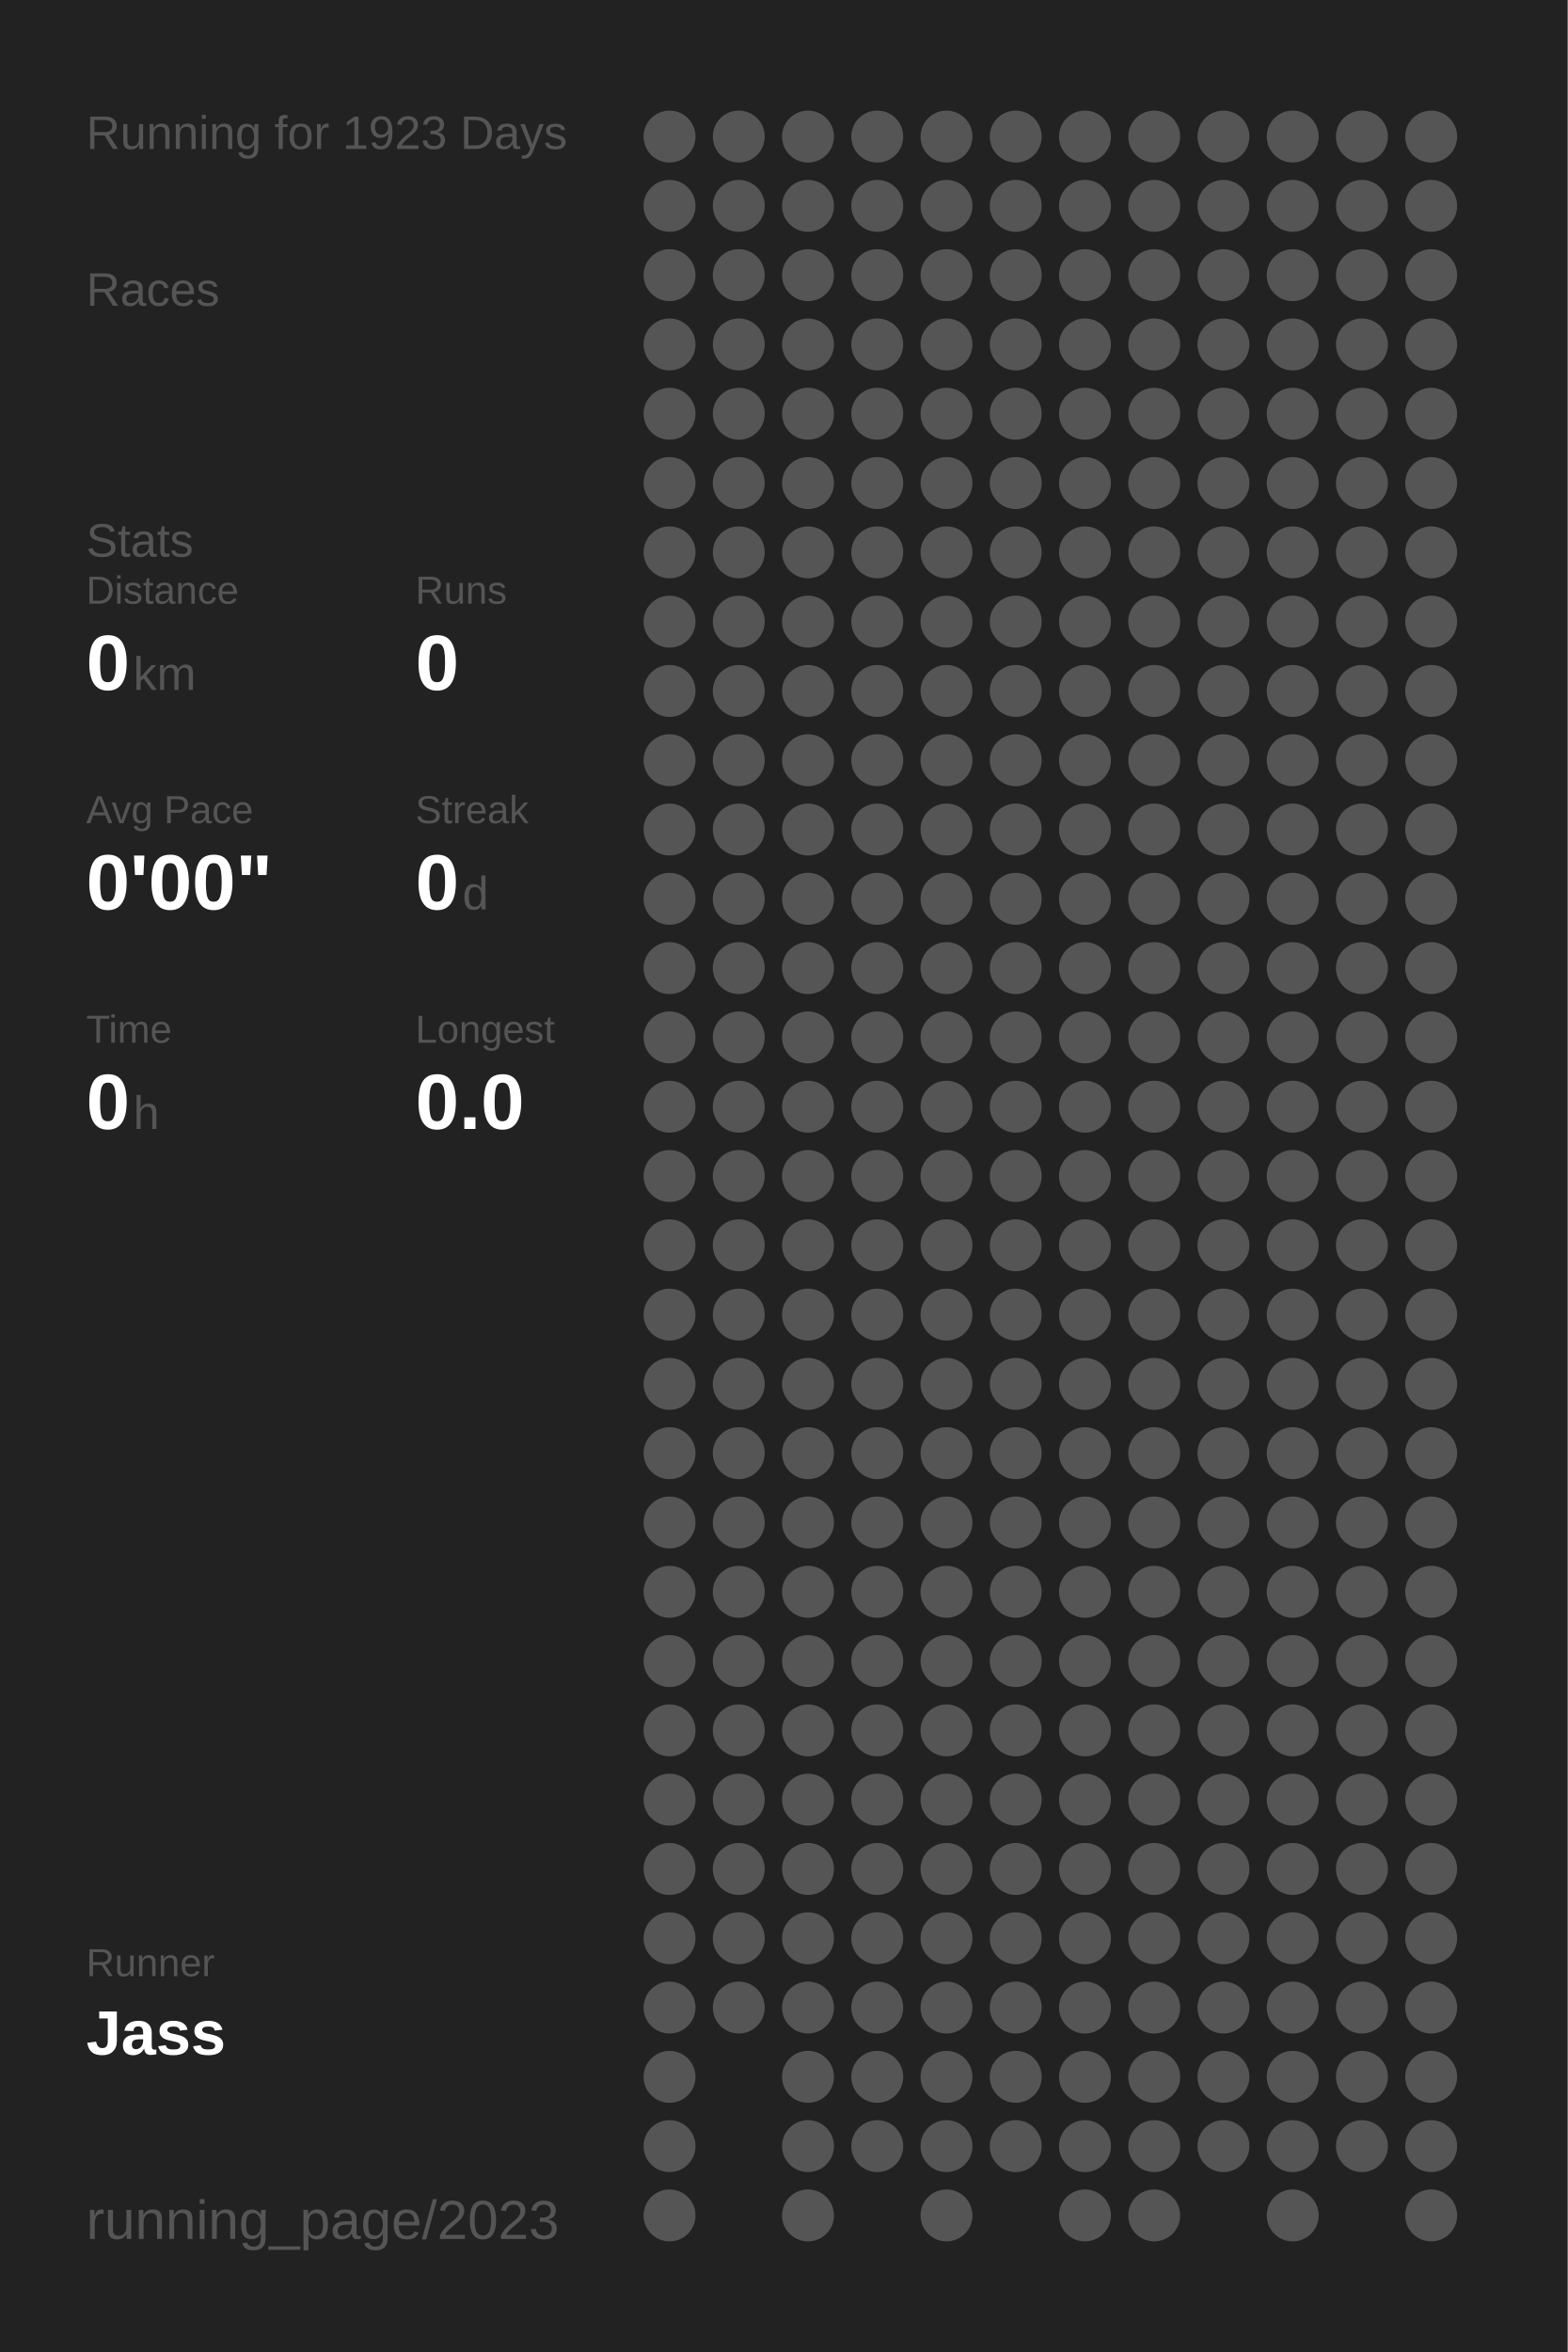
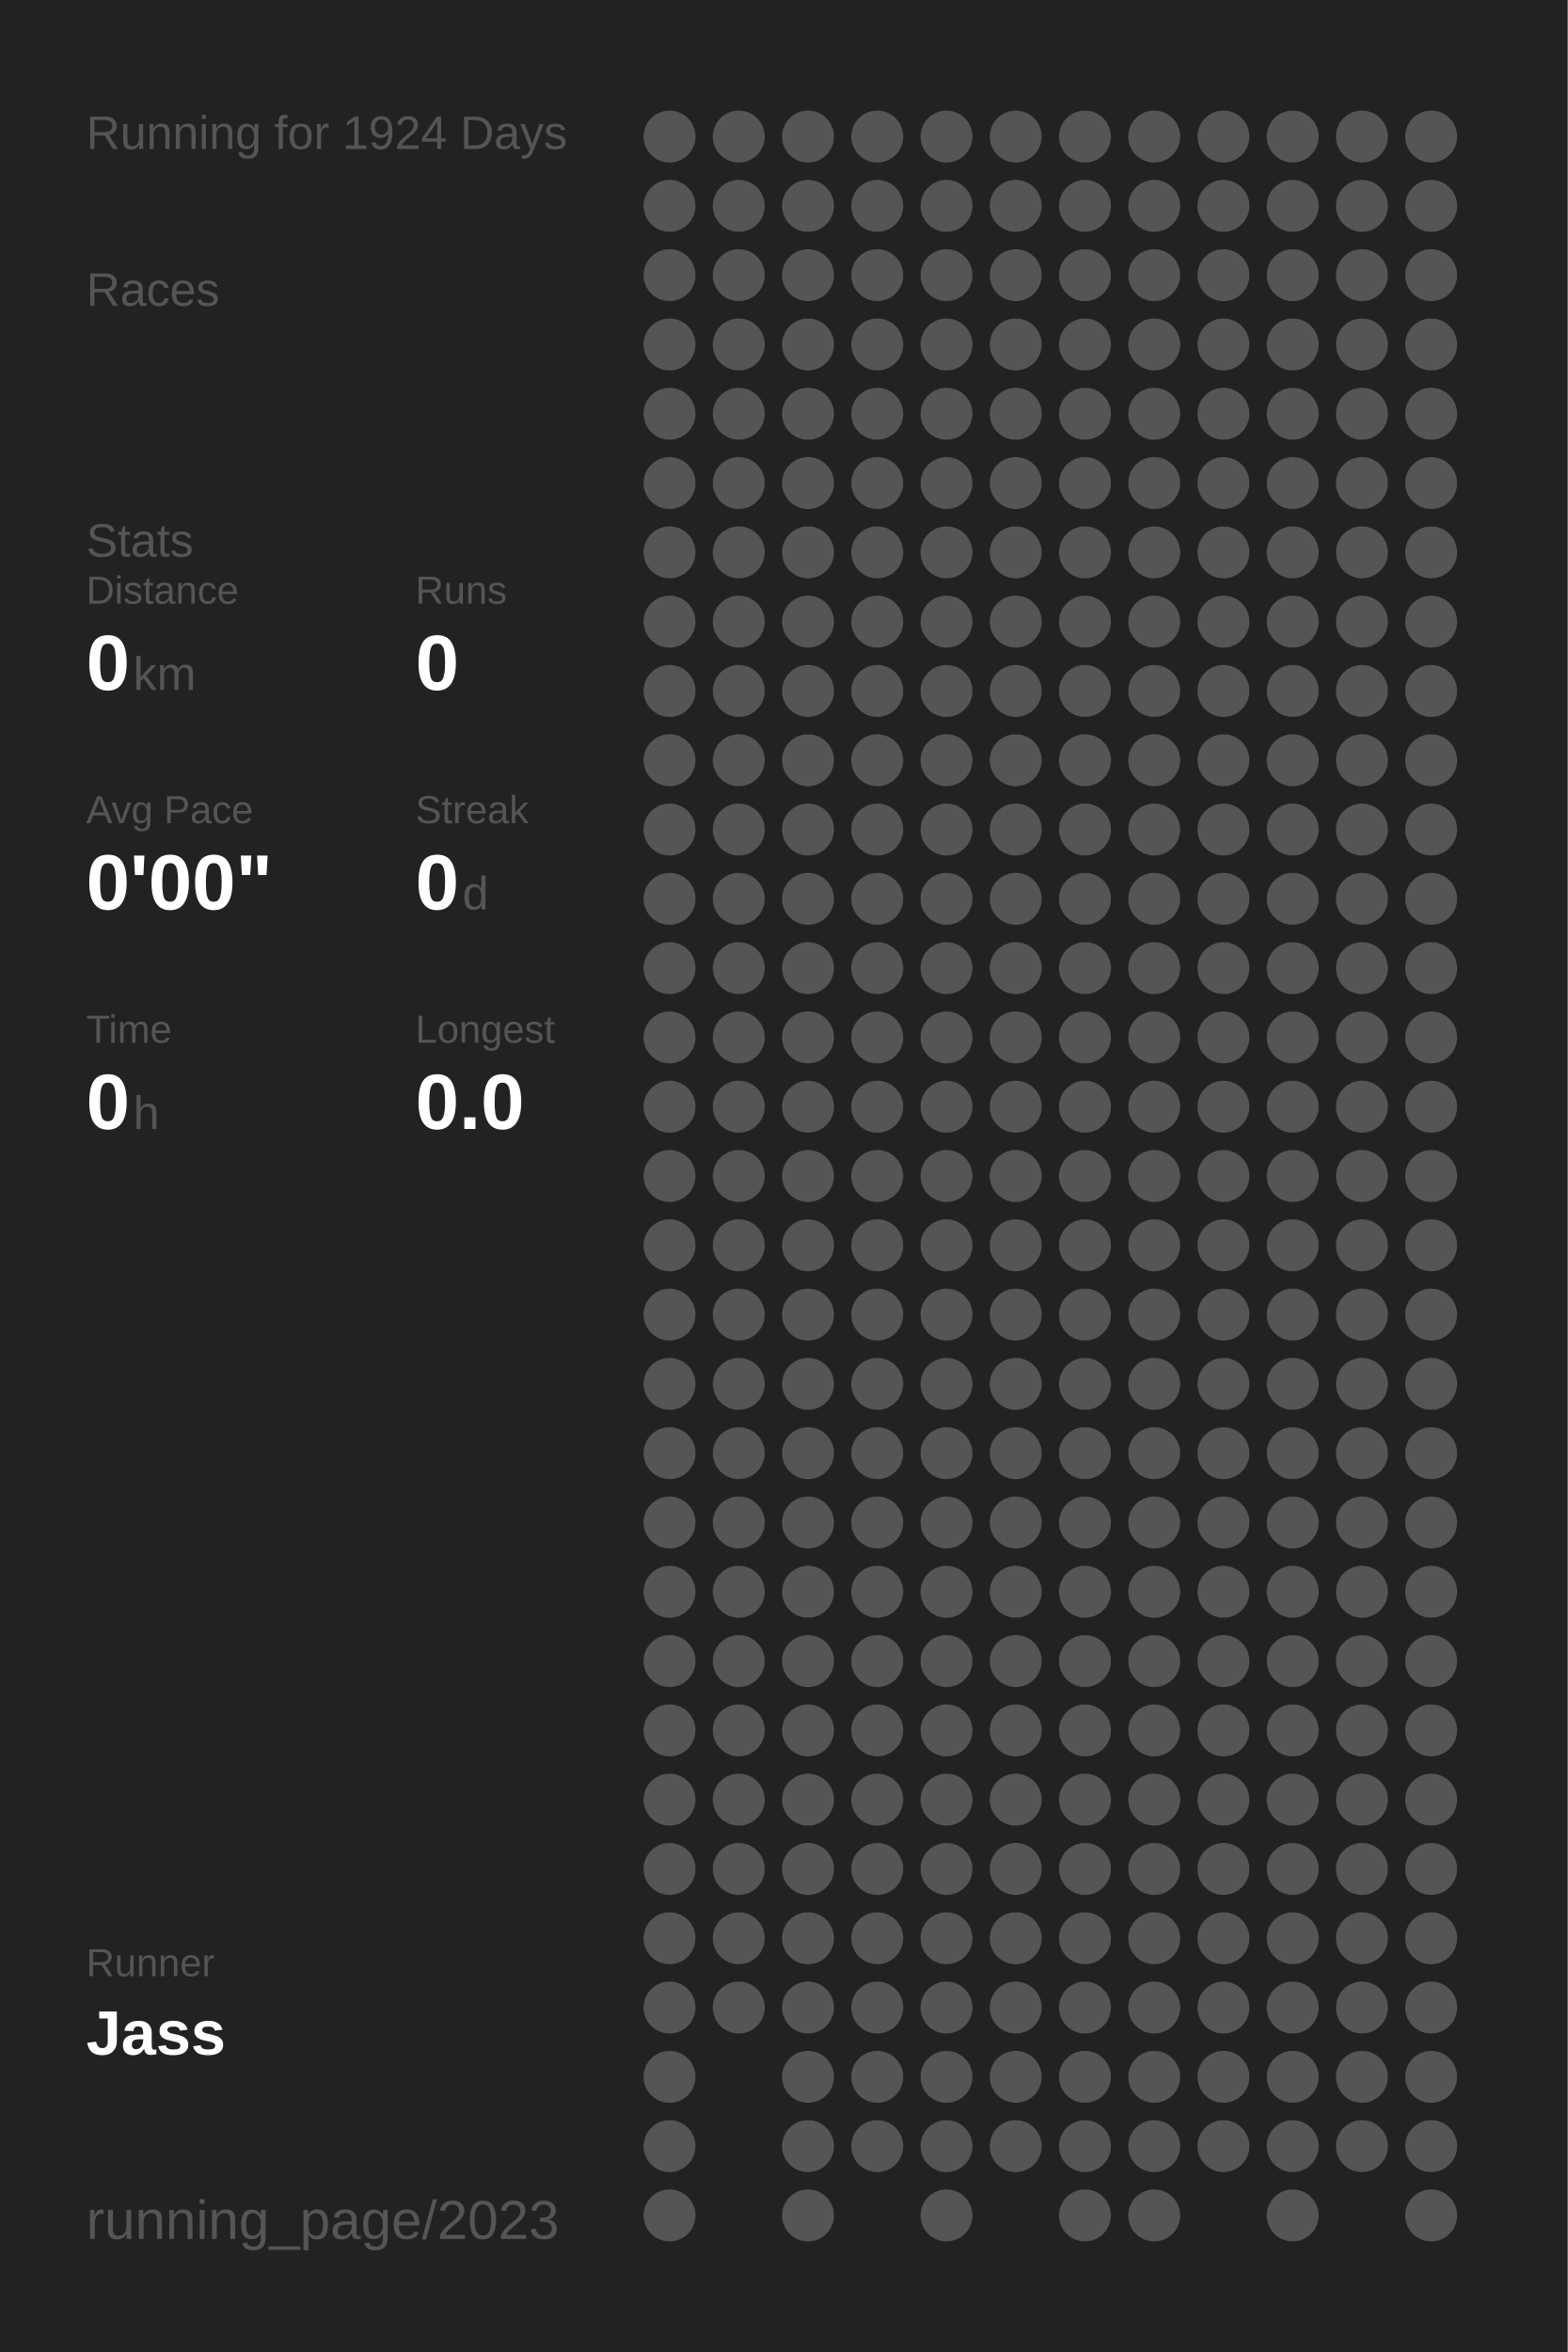
<svg xmlns="http://www.w3.org/2000/svg" baseProfile="full" height="300mm" version="1.1" viewBox="0,0,200,300" width="200mm">
  <defs />
  <rect fill="#222222" height="300" width="200" x="0" y="0" />
-   <text fill="#555555" style="font-size:6px; font-family:Arial;" x="11" y="19">Running for 1923 Days</text>
+   <text fill="#555555" style="font-size:6px; font-family:Arial;" x="11" y="19">Running for 1924 Days</text>
  <text fill="#555555" style="font-size:6px; font-family:Arial;" x="11" y="39">Races</text>
  <text fill="#555555" style="font-size:6px; font-family:Arial;" x="11" y="71">Stats</text>
  <text fill="#555555" style="font-size:5px; font-family:Arial;" x="11" y="77">Distance</text>
  <text fill="#FFFFFF" style="font-size:10px; font-family:Arial; font-weight:bold;" x="11" y="88">0</text>
  <text fill="#555555" style="font-size:6px; font-family:Arial;" x="17" y="88">km</text>
  <text fill="#555555" style="font-size:5px; font-family:Arial;" x="53" y="77">Runs</text>
  <text fill="#FFFFFF" style="font-size:10px; font-family:Arial; font-weight:bold;" x="53" y="88">0</text>
  <text fill="#555555" style="font-size:5px; font-family:Arial;" x="11" y="105">Avg Pace</text>
  <text fill="#FFFFFF" style="font-size:10px; font-family:Arial; font-weight:bold;" x="11" y="116">0'00"</text>
  <text fill="#555555" style="font-size:5px; font-family:Arial;" x="53" y="105">Streak</text>
  <text fill="#FFFFFF" style="font-size:10px; font-family:Arial; font-weight:bold;" x="53" y="116">0</text>
  <text fill="#555555" style="font-size:6px; font-family:Arial;" x="59" y="116">d</text>
  <text fill="#555555" style="font-size:5px; font-family:Arial;" x="11" y="133">Time</text>
  <text fill="#FFFFFF" style="font-size:10px; font-family:Arial; font-weight:bold;" x="11" y="144">0</text>
  <text fill="#555555" style="font-size:6px; font-family:Arial;" x="17" y="144">h</text>
  <text fill="#555555" style="font-size:5px; font-family:Arial;" x="53" y="133">Longest</text>
  <text fill="#FFFFFF" style="font-size:10px; font-family:Arial; font-weight:bold;" x="53" y="144">0.0</text>
  <text fill="#555555" style="font-size:5px; font-family:Arial;" x="11" y="252.065">Runner</text>
  <text fill="#FFFFFF" style="font-size:8px; font-family:Arial; font-weight:bold;" x="11" y="262.065">Jass</text>
  <text fill="#555555" style="font-size:7px; font-family:Arial;" x="11" y="285.581">running_page/2023</text>
  <circle cx="85.417" cy="17.419" fill="#555555" r="3.312" />
  <circle cx="85.417" cy="26.258" fill="#555555" r="3.312" />
  <circle cx="85.417" cy="35.097" fill="#555555" r="3.312" />
  <circle cx="85.417" cy="43.935" fill="#555555" r="3.312" />
  <circle cx="85.417" cy="52.774" fill="#555555" r="3.312" />
  <circle cx="85.417" cy="61.613" fill="#555555" r="3.312" />
  <circle cx="85.417" cy="70.452" fill="#555555" r="3.312" />
  <circle cx="85.417" cy="79.29" fill="#555555" r="3.312" />
  <circle cx="85.417" cy="88.129" fill="#555555" r="3.312" />
  <circle cx="85.417" cy="96.968" fill="#555555" r="3.312" />
  <circle cx="85.417" cy="105.806" fill="#555555" r="3.312" />
  <circle cx="85.417" cy="114.645" fill="#555555" r="3.312" />
  <circle cx="85.417" cy="123.484" fill="#555555" r="3.312" />
  <circle cx="85.417" cy="132.323" fill="#555555" r="3.312" />
  <circle cx="85.417" cy="141.161" fill="#555555" r="3.312" />
  <circle cx="85.417" cy="150" fill="#555555" r="3.312" />
  <circle cx="85.417" cy="158.839" fill="#555555" r="3.312" />
  <circle cx="85.417" cy="167.677" fill="#555555" r="3.312" />
  <circle cx="85.417" cy="176.516" fill="#555555" r="3.312" />
  <circle cx="85.417" cy="185.355" fill="#555555" r="3.312" />
  <circle cx="85.417" cy="194.194" fill="#555555" r="3.312" />
  <circle cx="85.417" cy="203.032" fill="#555555" r="3.312" />
  <circle cx="85.417" cy="211.871" fill="#555555" r="3.312" />
  <circle cx="85.417" cy="220.71" fill="#555555" r="3.312" />
  <circle cx="85.417" cy="229.548" fill="#555555" r="3.312" />
  <circle cx="85.417" cy="238.387" fill="#555555" r="3.312" />
  <circle cx="85.417" cy="247.226" fill="#555555" r="3.312" />
  <circle cx="85.417" cy="256.065" fill="#555555" r="3.312" />
  <circle cx="85.417" cy="264.903" fill="#555555" r="3.312" />
  <circle cx="85.417" cy="273.742" fill="#555555" r="3.312" />
  <circle cx="85.417" cy="282.581" fill="#555555" r="3.312" />
  <circle cx="94.25" cy="17.419" fill="#555555" r="3.312" />
  <circle cx="94.25" cy="26.258" fill="#555555" r="3.312" />
  <circle cx="94.25" cy="35.097" fill="#555555" r="3.312" />
  <circle cx="94.25" cy="43.935" fill="#555555" r="3.312" />
  <circle cx="94.25" cy="52.774" fill="#555555" r="3.312" />
  <circle cx="94.25" cy="61.613" fill="#555555" r="3.312" />
  <circle cx="94.25" cy="70.452" fill="#555555" r="3.312" />
  <circle cx="94.25" cy="79.29" fill="#555555" r="3.312" />
  <circle cx="94.25" cy="88.129" fill="#555555" r="3.312" />
  <circle cx="94.25" cy="96.968" fill="#555555" r="3.312" />
  <circle cx="94.25" cy="105.806" fill="#555555" r="3.312" />
  <circle cx="94.25" cy="114.645" fill="#555555" r="3.312" />
  <circle cx="94.25" cy="123.484" fill="#555555" r="3.312" />
  <circle cx="94.25" cy="132.323" fill="#555555" r="3.312" />
  <circle cx="94.25" cy="141.161" fill="#555555" r="3.312" />
  <circle cx="94.25" cy="150" fill="#555555" r="3.312" />
  <circle cx="94.25" cy="158.839" fill="#555555" r="3.312" />
  <circle cx="94.25" cy="167.677" fill="#555555" r="3.312" />
  <circle cx="94.25" cy="176.516" fill="#555555" r="3.312" />
  <circle cx="94.25" cy="185.355" fill="#555555" r="3.312" />
  <circle cx="94.25" cy="194.194" fill="#555555" r="3.312" />
  <circle cx="94.25" cy="203.032" fill="#555555" r="3.312" />
  <circle cx="94.25" cy="211.871" fill="#555555" r="3.312" />
  <circle cx="94.25" cy="220.71" fill="#555555" r="3.312" />
  <circle cx="94.25" cy="229.548" fill="#555555" r="3.312" />
  <circle cx="94.25" cy="238.387" fill="#555555" r="3.312" />
  <circle cx="94.25" cy="247.226" fill="#555555" r="3.312" />
  <circle cx="94.25" cy="256.065" fill="#555555" r="3.312" />
  <circle cx="103.083" cy="17.419" fill="#555555" r="3.312" />
  <circle cx="103.083" cy="26.258" fill="#555555" r="3.312" />
  <circle cx="103.083" cy="35.097" fill="#555555" r="3.312" />
  <circle cx="103.083" cy="43.935" fill="#555555" r="3.312" />
  <circle cx="103.083" cy="52.774" fill="#555555" r="3.312" />
  <circle cx="103.083" cy="61.613" fill="#555555" r="3.312" />
  <circle cx="103.083" cy="70.452" fill="#555555" r="3.312" />
  <circle cx="103.083" cy="79.29" fill="#555555" r="3.312" />
  <circle cx="103.083" cy="88.129" fill="#555555" r="3.312" />
  <circle cx="103.083" cy="96.968" fill="#555555" r="3.312" />
  <circle cx="103.083" cy="105.806" fill="#555555" r="3.312" />
  <circle cx="103.083" cy="114.645" fill="#555555" r="3.312" />
  <circle cx="103.083" cy="123.484" fill="#555555" r="3.312" />
  <circle cx="103.083" cy="132.323" fill="#555555" r="3.312" />
  <circle cx="103.083" cy="141.161" fill="#555555" r="3.312" />
  <circle cx="103.083" cy="150" fill="#555555" r="3.312" />
  <circle cx="103.083" cy="158.839" fill="#555555" r="3.312" />
  <circle cx="103.083" cy="167.677" fill="#555555" r="3.312" />
  <circle cx="103.083" cy="176.516" fill="#555555" r="3.312" />
  <circle cx="103.083" cy="185.355" fill="#555555" r="3.312" />
  <circle cx="103.083" cy="194.194" fill="#555555" r="3.312" />
  <circle cx="103.083" cy="203.032" fill="#555555" r="3.312" />
  <circle cx="103.083" cy="211.871" fill="#555555" r="3.312" />
  <circle cx="103.083" cy="220.71" fill="#555555" r="3.312" />
  <circle cx="103.083" cy="229.548" fill="#555555" r="3.312" />
  <circle cx="103.083" cy="238.387" fill="#555555" r="3.312" />
  <circle cx="103.083" cy="247.226" fill="#555555" r="3.312" />
  <circle cx="103.083" cy="256.065" fill="#555555" r="3.312" />
  <circle cx="103.083" cy="264.903" fill="#555555" r="3.312" />
  <circle cx="103.083" cy="273.742" fill="#555555" r="3.312" />
  <circle cx="103.083" cy="282.581" fill="#555555" r="3.312" />
  <circle cx="111.917" cy="17.419" fill="#555555" r="3.312" />
  <circle cx="111.917" cy="26.258" fill="#555555" r="3.312" />
  <circle cx="111.917" cy="35.097" fill="#555555" r="3.312" />
  <circle cx="111.917" cy="43.935" fill="#555555" r="3.312" />
  <circle cx="111.917" cy="52.774" fill="#555555" r="3.312" />
  <circle cx="111.917" cy="61.613" fill="#555555" r="3.312" />
  <circle cx="111.917" cy="70.452" fill="#555555" r="3.312" />
  <circle cx="111.917" cy="79.29" fill="#555555" r="3.312" />
  <circle cx="111.917" cy="88.129" fill="#555555" r="3.312" />
  <circle cx="111.917" cy="96.968" fill="#555555" r="3.312" />
  <circle cx="111.917" cy="105.806" fill="#555555" r="3.312" />
  <circle cx="111.917" cy="114.645" fill="#555555" r="3.312" />
  <circle cx="111.917" cy="123.484" fill="#555555" r="3.312" />
  <circle cx="111.917" cy="132.323" fill="#555555" r="3.312" />
  <circle cx="111.917" cy="141.161" fill="#555555" r="3.312" />
  <circle cx="111.917" cy="150" fill="#555555" r="3.312" />
  <circle cx="111.917" cy="158.839" fill="#555555" r="3.312" />
  <circle cx="111.917" cy="167.677" fill="#555555" r="3.312" />
  <circle cx="111.917" cy="176.516" fill="#555555" r="3.312" />
  <circle cx="111.917" cy="185.355" fill="#555555" r="3.312" />
  <circle cx="111.917" cy="194.194" fill="#555555" r="3.312" />
  <circle cx="111.917" cy="203.032" fill="#555555" r="3.312" />
  <circle cx="111.917" cy="211.871" fill="#555555" r="3.312" />
  <circle cx="111.917" cy="220.71" fill="#555555" r="3.312" />
  <circle cx="111.917" cy="229.548" fill="#555555" r="3.312" />
  <circle cx="111.917" cy="238.387" fill="#555555" r="3.312" />
  <circle cx="111.917" cy="247.226" fill="#555555" r="3.312" />
  <circle cx="111.917" cy="256.065" fill="#555555" r="3.312" />
  <circle cx="111.917" cy="264.903" fill="#555555" r="3.312" />
  <circle cx="111.917" cy="273.742" fill="#555555" r="3.312" />
  <circle cx="120.75" cy="17.419" fill="#555555" r="3.312" />
  <circle cx="120.75" cy="26.258" fill="#555555" r="3.312" />
  <circle cx="120.75" cy="35.097" fill="#555555" r="3.312" />
  <circle cx="120.75" cy="43.935" fill="#555555" r="3.312" />
  <circle cx="120.75" cy="52.774" fill="#555555" r="3.312" />
  <circle cx="120.75" cy="61.613" fill="#555555" r="3.312" />
  <circle cx="120.75" cy="70.452" fill="#555555" r="3.312" />
  <circle cx="120.75" cy="79.29" fill="#555555" r="3.312" />
  <circle cx="120.75" cy="88.129" fill="#555555" r="3.312" />
  <circle cx="120.75" cy="96.968" fill="#555555" r="3.312" />
  <circle cx="120.75" cy="105.806" fill="#555555" r="3.312" />
  <circle cx="120.75" cy="114.645" fill="#555555" r="3.312" />
  <circle cx="120.75" cy="123.484" fill="#555555" r="3.312" />
  <circle cx="120.75" cy="132.323" fill="#555555" r="3.312" />
  <circle cx="120.75" cy="141.161" fill="#555555" r="3.312" />
  <circle cx="120.75" cy="150" fill="#555555" r="3.312" />
  <circle cx="120.75" cy="158.839" fill="#555555" r="3.312" />
  <circle cx="120.75" cy="167.677" fill="#555555" r="3.312" />
  <circle cx="120.75" cy="176.516" fill="#555555" r="3.312" />
  <circle cx="120.75" cy="185.355" fill="#555555" r="3.312" />
  <circle cx="120.75" cy="194.194" fill="#555555" r="3.312" />
  <circle cx="120.75" cy="203.032" fill="#555555" r="3.312" />
  <circle cx="120.75" cy="211.871" fill="#555555" r="3.312" />
  <circle cx="120.75" cy="220.71" fill="#555555" r="3.312" />
  <circle cx="120.75" cy="229.548" fill="#555555" r="3.312" />
  <circle cx="120.75" cy="238.387" fill="#555555" r="3.312" />
  <circle cx="120.75" cy="247.226" fill="#555555" r="3.312" />
  <circle cx="120.75" cy="256.065" fill="#555555" r="3.312" />
  <circle cx="120.75" cy="264.903" fill="#555555" r="3.312" />
  <circle cx="120.75" cy="273.742" fill="#555555" r="3.312" />
  <circle cx="120.75" cy="282.581" fill="#555555" r="3.312" />
  <circle cx="129.583" cy="17.419" fill="#555555" r="3.312" />
  <circle cx="129.583" cy="26.258" fill="#555555" r="3.312" />
  <circle cx="129.583" cy="35.097" fill="#555555" r="3.312" />
  <circle cx="129.583" cy="43.935" fill="#555555" r="3.312" />
  <circle cx="129.583" cy="52.774" fill="#555555" r="3.312" />
  <circle cx="129.583" cy="61.613" fill="#555555" r="3.312" />
  <circle cx="129.583" cy="70.452" fill="#555555" r="3.312" />
  <circle cx="129.583" cy="79.29" fill="#555555" r="3.312" />
  <circle cx="129.583" cy="88.129" fill="#555555" r="3.312" />
  <circle cx="129.583" cy="96.968" fill="#555555" r="3.312" />
  <circle cx="129.583" cy="105.806" fill="#555555" r="3.312" />
  <circle cx="129.583" cy="114.645" fill="#555555" r="3.312" />
  <circle cx="129.583" cy="123.484" fill="#555555" r="3.312" />
  <circle cx="129.583" cy="132.323" fill="#555555" r="3.312" />
  <circle cx="129.583" cy="141.161" fill="#555555" r="3.312" />
  <circle cx="129.583" cy="150" fill="#555555" r="3.312" />
  <circle cx="129.583" cy="158.839" fill="#555555" r="3.312" />
  <circle cx="129.583" cy="167.677" fill="#555555" r="3.312" />
  <circle cx="129.583" cy="176.516" fill="#555555" r="3.312" />
  <circle cx="129.583" cy="185.355" fill="#555555" r="3.312" />
  <circle cx="129.583" cy="194.194" fill="#555555" r="3.312" />
  <circle cx="129.583" cy="203.032" fill="#555555" r="3.312" />
  <circle cx="129.583" cy="211.871" fill="#555555" r="3.312" />
  <circle cx="129.583" cy="220.71" fill="#555555" r="3.312" />
  <circle cx="129.583" cy="229.548" fill="#555555" r="3.312" />
  <circle cx="129.583" cy="238.387" fill="#555555" r="3.312" />
  <circle cx="129.583" cy="247.226" fill="#555555" r="3.312" />
  <circle cx="129.583" cy="256.065" fill="#555555" r="3.312" />
  <circle cx="129.583" cy="264.903" fill="#555555" r="3.312" />
  <circle cx="129.583" cy="273.742" fill="#555555" r="3.312" />
  <circle cx="138.417" cy="17.419" fill="#555555" r="3.312" />
  <circle cx="138.417" cy="26.258" fill="#555555" r="3.312" />
  <circle cx="138.417" cy="35.097" fill="#555555" r="3.312" />
  <circle cx="138.417" cy="43.935" fill="#555555" r="3.312" />
  <circle cx="138.417" cy="52.774" fill="#555555" r="3.312" />
  <circle cx="138.417" cy="61.613" fill="#555555" r="3.312" />
  <circle cx="138.417" cy="70.452" fill="#555555" r="3.312" />
  <circle cx="138.417" cy="79.29" fill="#555555" r="3.312" />
  <circle cx="138.417" cy="88.129" fill="#555555" r="3.312" />
  <circle cx="138.417" cy="96.968" fill="#555555" r="3.312" />
  <circle cx="138.417" cy="105.806" fill="#555555" r="3.312" />
  <circle cx="138.417" cy="114.645" fill="#555555" r="3.312" />
  <circle cx="138.417" cy="123.484" fill="#555555" r="3.312" />
  <circle cx="138.417" cy="132.323" fill="#555555" r="3.312" />
  <circle cx="138.417" cy="141.161" fill="#555555" r="3.312" />
  <circle cx="138.417" cy="150" fill="#555555" r="3.312" />
  <circle cx="138.417" cy="158.839" fill="#555555" r="3.312" />
  <circle cx="138.417" cy="167.677" fill="#555555" r="3.312" />
  <circle cx="138.417" cy="176.516" fill="#555555" r="3.312" />
  <circle cx="138.417" cy="185.355" fill="#555555" r="3.312" />
  <circle cx="138.417" cy="194.194" fill="#555555" r="3.312" />
  <circle cx="138.417" cy="203.032" fill="#555555" r="3.312" />
  <circle cx="138.417" cy="211.871" fill="#555555" r="3.312" />
  <circle cx="138.417" cy="220.71" fill="#555555" r="3.312" />
  <circle cx="138.417" cy="229.548" fill="#555555" r="3.312" />
  <circle cx="138.417" cy="238.387" fill="#555555" r="3.312" />
  <circle cx="138.417" cy="247.226" fill="#555555" r="3.312" />
  <circle cx="138.417" cy="256.065" fill="#555555" r="3.312" />
  <circle cx="138.417" cy="264.903" fill="#555555" r="3.312" />
  <circle cx="138.417" cy="273.742" fill="#555555" r="3.312" />
  <circle cx="138.417" cy="282.581" fill="#555555" r="3.312" />
  <circle cx="147.25" cy="17.419" fill="#555555" r="3.312" />
  <circle cx="147.25" cy="26.258" fill="#555555" r="3.312" />
  <circle cx="147.25" cy="35.097" fill="#555555" r="3.312" />
  <circle cx="147.25" cy="43.935" fill="#555555" r="3.312" />
  <circle cx="147.25" cy="52.774" fill="#555555" r="3.312" />
  <circle cx="147.25" cy="61.613" fill="#555555" r="3.312" />
  <circle cx="147.25" cy="70.452" fill="#555555" r="3.312" />
  <circle cx="147.25" cy="79.29" fill="#555555" r="3.312" />
  <circle cx="147.25" cy="88.129" fill="#555555" r="3.312" />
  <circle cx="147.25" cy="96.968" fill="#555555" r="3.312" />
  <circle cx="147.25" cy="105.806" fill="#555555" r="3.312" />
  <circle cx="147.25" cy="114.645" fill="#555555" r="3.312" />
  <circle cx="147.25" cy="123.484" fill="#555555" r="3.312" />
  <circle cx="147.25" cy="132.323" fill="#555555" r="3.312" />
  <circle cx="147.25" cy="141.161" fill="#555555" r="3.312" />
  <circle cx="147.25" cy="150" fill="#555555" r="3.312" />
  <circle cx="147.25" cy="158.839" fill="#555555" r="3.312" />
  <circle cx="147.25" cy="167.677" fill="#555555" r="3.312" />
  <circle cx="147.25" cy="176.516" fill="#555555" r="3.312" />
  <circle cx="147.25" cy="185.355" fill="#555555" r="3.312" />
  <circle cx="147.25" cy="194.194" fill="#555555" r="3.312" />
  <circle cx="147.25" cy="203.032" fill="#555555" r="3.312" />
  <circle cx="147.25" cy="211.871" fill="#555555" r="3.312" />
  <circle cx="147.25" cy="220.71" fill="#555555" r="3.312" />
  <circle cx="147.25" cy="229.548" fill="#555555" r="3.312" />
  <circle cx="147.25" cy="238.387" fill="#555555" r="3.312" />
  <circle cx="147.25" cy="247.226" fill="#555555" r="3.312" />
  <circle cx="147.25" cy="256.065" fill="#555555" r="3.312" />
  <circle cx="147.25" cy="264.903" fill="#555555" r="3.312" />
  <circle cx="147.25" cy="273.742" fill="#555555" r="3.312" />
  <circle cx="147.25" cy="282.581" fill="#555555" r="3.312" />
  <circle cx="156.083" cy="17.419" fill="#555555" r="3.312" />
  <circle cx="156.083" cy="26.258" fill="#555555" r="3.312" />
  <circle cx="156.083" cy="35.097" fill="#555555" r="3.312" />
  <circle cx="156.083" cy="43.935" fill="#555555" r="3.312" />
  <circle cx="156.083" cy="52.774" fill="#555555" r="3.312" />
  <circle cx="156.083" cy="61.613" fill="#555555" r="3.312" />
  <circle cx="156.083" cy="70.452" fill="#555555" r="3.312" />
  <circle cx="156.083" cy="79.29" fill="#555555" r="3.312" />
  <circle cx="156.083" cy="88.129" fill="#555555" r="3.312" />
  <circle cx="156.083" cy="96.968" fill="#555555" r="3.312" />
  <circle cx="156.083" cy="105.806" fill="#555555" r="3.312" />
  <circle cx="156.083" cy="114.645" fill="#555555" r="3.312" />
  <circle cx="156.083" cy="123.484" fill="#555555" r="3.312" />
  <circle cx="156.083" cy="132.323" fill="#555555" r="3.312" />
  <circle cx="156.083" cy="141.161" fill="#555555" r="3.312" />
  <circle cx="156.083" cy="150" fill="#555555" r="3.312" />
  <circle cx="156.083" cy="158.839" fill="#555555" r="3.312" />
  <circle cx="156.083" cy="167.677" fill="#555555" r="3.312" />
  <circle cx="156.083" cy="176.516" fill="#555555" r="3.312" />
  <circle cx="156.083" cy="185.355" fill="#555555" r="3.312" />
  <circle cx="156.083" cy="194.194" fill="#555555" r="3.312" />
  <circle cx="156.083" cy="203.032" fill="#555555" r="3.312" />
  <circle cx="156.083" cy="211.871" fill="#555555" r="3.312" />
  <circle cx="156.083" cy="220.71" fill="#555555" r="3.312" />
  <circle cx="156.083" cy="229.548" fill="#555555" r="3.312" />
  <circle cx="156.083" cy="238.387" fill="#555555" r="3.312" />
  <circle cx="156.083" cy="247.226" fill="#555555" r="3.312" />
  <circle cx="156.083" cy="256.065" fill="#555555" r="3.312" />
  <circle cx="156.083" cy="264.903" fill="#555555" r="3.312" />
  <circle cx="156.083" cy="273.742" fill="#555555" r="3.312" />
  <circle cx="164.917" cy="17.419" fill="#555555" r="3.312" />
  <circle cx="164.917" cy="26.258" fill="#555555" r="3.312" />
  <circle cx="164.917" cy="35.097" fill="#555555" r="3.312" />
  <circle cx="164.917" cy="43.935" fill="#555555" r="3.312" />
  <circle cx="164.917" cy="52.774" fill="#555555" r="3.312" />
  <circle cx="164.917" cy="61.613" fill="#555555" r="3.312" />
  <circle cx="164.917" cy="70.452" fill="#555555" r="3.312" />
  <circle cx="164.917" cy="79.29" fill="#555555" r="3.312" />
  <circle cx="164.917" cy="88.129" fill="#555555" r="3.312" />
  <circle cx="164.917" cy="96.968" fill="#555555" r="3.312" />
  <circle cx="164.917" cy="105.806" fill="#555555" r="3.312" />
  <circle cx="164.917" cy="114.645" fill="#555555" r="3.312" />
  <circle cx="164.917" cy="123.484" fill="#555555" r="3.312" />
  <circle cx="164.917" cy="132.323" fill="#555555" r="3.312" />
  <circle cx="164.917" cy="141.161" fill="#555555" r="3.312" />
  <circle cx="164.917" cy="150" fill="#555555" r="3.312" />
  <circle cx="164.917" cy="158.839" fill="#555555" r="3.312" />
  <circle cx="164.917" cy="167.677" fill="#555555" r="3.312" />
  <circle cx="164.917" cy="176.516" fill="#555555" r="3.312" />
  <circle cx="164.917" cy="185.355" fill="#555555" r="3.312" />
  <circle cx="164.917" cy="194.194" fill="#555555" r="3.312" />
  <circle cx="164.917" cy="203.032" fill="#555555" r="3.312" />
  <circle cx="164.917" cy="211.871" fill="#555555" r="3.312" />
  <circle cx="164.917" cy="220.71" fill="#555555" r="3.312" />
  <circle cx="164.917" cy="229.548" fill="#555555" r="3.312" />
  <circle cx="164.917" cy="238.387" fill="#555555" r="3.312" />
  <circle cx="164.917" cy="247.226" fill="#555555" r="3.312" />
  <circle cx="164.917" cy="256.065" fill="#555555" r="3.312" />
  <circle cx="164.917" cy="264.903" fill="#555555" r="3.312" />
  <circle cx="164.917" cy="273.742" fill="#555555" r="3.312" />
  <circle cx="164.917" cy="282.581" fill="#555555" r="3.312" />
  <circle cx="173.75" cy="17.419" fill="#555555" r="3.312" />
  <circle cx="173.75" cy="26.258" fill="#555555" r="3.312" />
  <circle cx="173.75" cy="35.097" fill="#555555" r="3.312" />
  <circle cx="173.75" cy="43.935" fill="#555555" r="3.312" />
  <circle cx="173.75" cy="52.774" fill="#555555" r="3.312" />
  <circle cx="173.75" cy="61.613" fill="#555555" r="3.312" />
  <circle cx="173.75" cy="70.452" fill="#555555" r="3.312" />
  <circle cx="173.75" cy="79.29" fill="#555555" r="3.312" />
  <circle cx="173.75" cy="88.129" fill="#555555" r="3.312" />
  <circle cx="173.75" cy="96.968" fill="#555555" r="3.312" />
  <circle cx="173.75" cy="105.806" fill="#555555" r="3.312" />
  <circle cx="173.75" cy="114.645" fill="#555555" r="3.312" />
  <circle cx="173.75" cy="123.484" fill="#555555" r="3.312" />
  <circle cx="173.75" cy="132.323" fill="#555555" r="3.312" />
  <circle cx="173.75" cy="141.161" fill="#555555" r="3.312" />
  <circle cx="173.75" cy="150" fill="#555555" r="3.312" />
  <circle cx="173.75" cy="158.839" fill="#555555" r="3.312" />
  <circle cx="173.75" cy="167.677" fill="#555555" r="3.312" />
  <circle cx="173.75" cy="176.516" fill="#555555" r="3.312" />
  <circle cx="173.75" cy="185.355" fill="#555555" r="3.312" />
  <circle cx="173.75" cy="194.194" fill="#555555" r="3.312" />
  <circle cx="173.75" cy="203.032" fill="#555555" r="3.312" />
  <circle cx="173.75" cy="211.871" fill="#555555" r="3.312" />
  <circle cx="173.75" cy="220.71" fill="#555555" r="3.312" />
  <circle cx="173.75" cy="229.548" fill="#555555" r="3.312" />
  <circle cx="173.75" cy="238.387" fill="#555555" r="3.312" />
  <circle cx="173.75" cy="247.226" fill="#555555" r="3.312" />
  <circle cx="173.75" cy="256.065" fill="#555555" r="3.312" />
  <circle cx="173.75" cy="264.903" fill="#555555" r="3.312" />
  <circle cx="173.75" cy="273.742" fill="#555555" r="3.312" />
  <circle cx="182.583" cy="17.419" fill="#555555" r="3.312" />
  <circle cx="182.583" cy="26.258" fill="#555555" r="3.312" />
  <circle cx="182.583" cy="35.097" fill="#555555" r="3.312" />
  <circle cx="182.583" cy="43.935" fill="#555555" r="3.312" />
  <circle cx="182.583" cy="52.774" fill="#555555" r="3.312" />
  <circle cx="182.583" cy="61.613" fill="#555555" r="3.312" />
  <circle cx="182.583" cy="70.452" fill="#555555" r="3.312" />
  <circle cx="182.583" cy="79.29" fill="#555555" r="3.312" />
  <circle cx="182.583" cy="88.129" fill="#555555" r="3.312" />
  <circle cx="182.583" cy="96.968" fill="#555555" r="3.312" />
  <circle cx="182.583" cy="105.806" fill="#555555" r="3.312" />
  <circle cx="182.583" cy="114.645" fill="#555555" r="3.312" />
  <circle cx="182.583" cy="123.484" fill="#555555" r="3.312" />
  <circle cx="182.583" cy="132.323" fill="#555555" r="3.312" />
  <circle cx="182.583" cy="141.161" fill="#555555" r="3.312" />
  <circle cx="182.583" cy="150" fill="#555555" r="3.312" />
  <circle cx="182.583" cy="158.839" fill="#555555" r="3.312" />
  <circle cx="182.583" cy="167.677" fill="#555555" r="3.312" />
  <circle cx="182.583" cy="176.516" fill="#555555" r="3.312" />
  <circle cx="182.583" cy="185.355" fill="#555555" r="3.312" />
  <circle cx="182.583" cy="194.194" fill="#555555" r="3.312" />
  <circle cx="182.583" cy="203.032" fill="#555555" r="3.312" />
  <circle cx="182.583" cy="211.871" fill="#555555" r="3.312" />
  <circle cx="182.583" cy="220.71" fill="#555555" r="3.312" />
  <circle cx="182.583" cy="229.548" fill="#555555" r="3.312" />
  <circle cx="182.583" cy="238.387" fill="#555555" r="3.312" />
  <circle cx="182.583" cy="247.226" fill="#555555" r="3.312" />
  <circle cx="182.583" cy="256.065" fill="#555555" r="3.312" />
  <circle cx="182.583" cy="264.903" fill="#555555" r="3.312" />
  <circle cx="182.583" cy="273.742" fill="#555555" r="3.312" />
  <circle cx="182.583" cy="282.581" fill="#555555" r="3.312" />
</svg>
